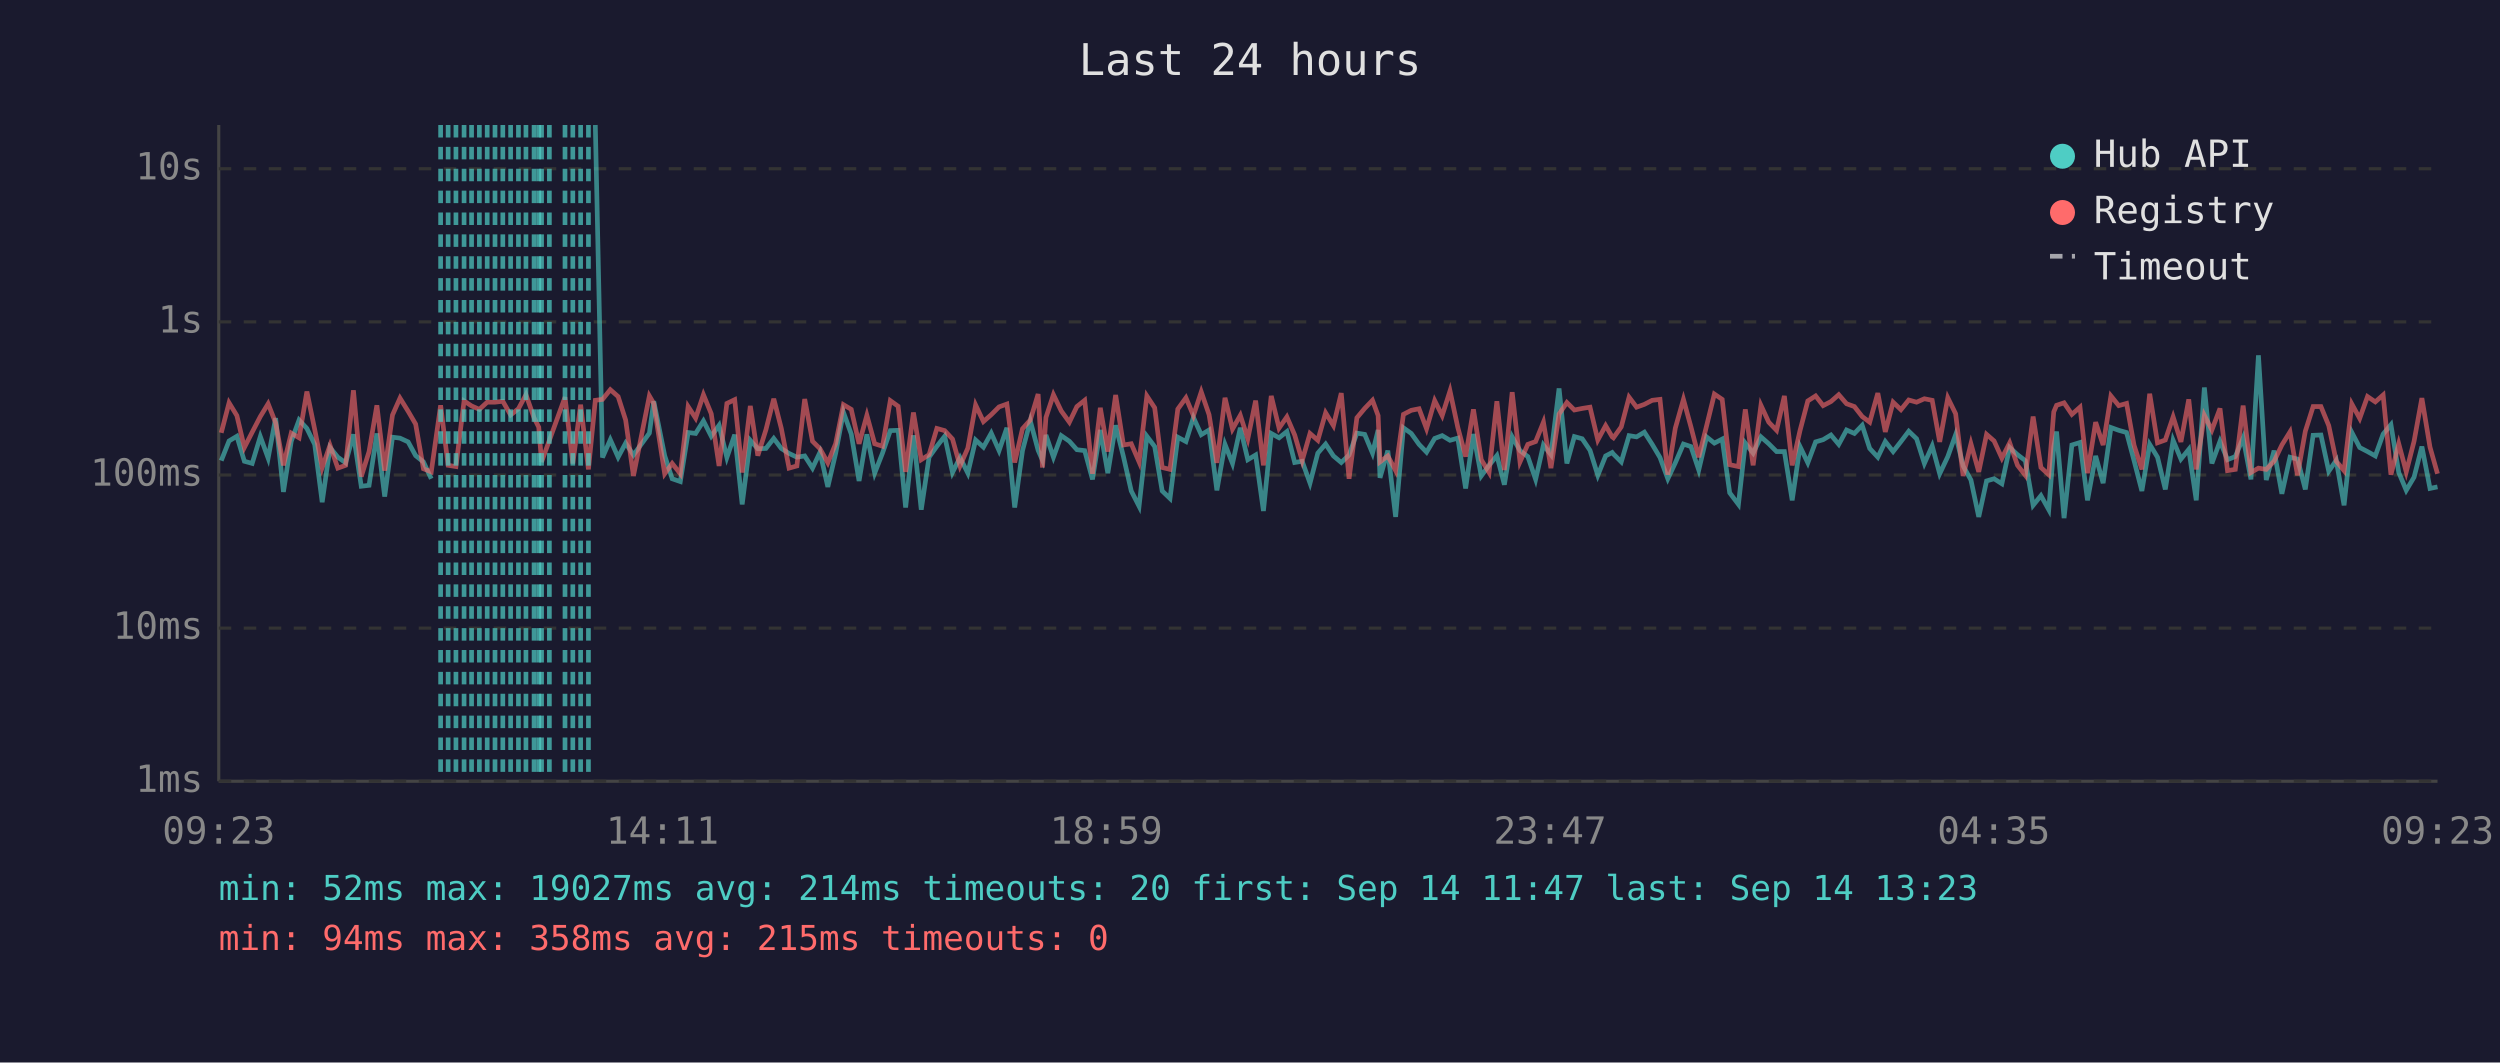
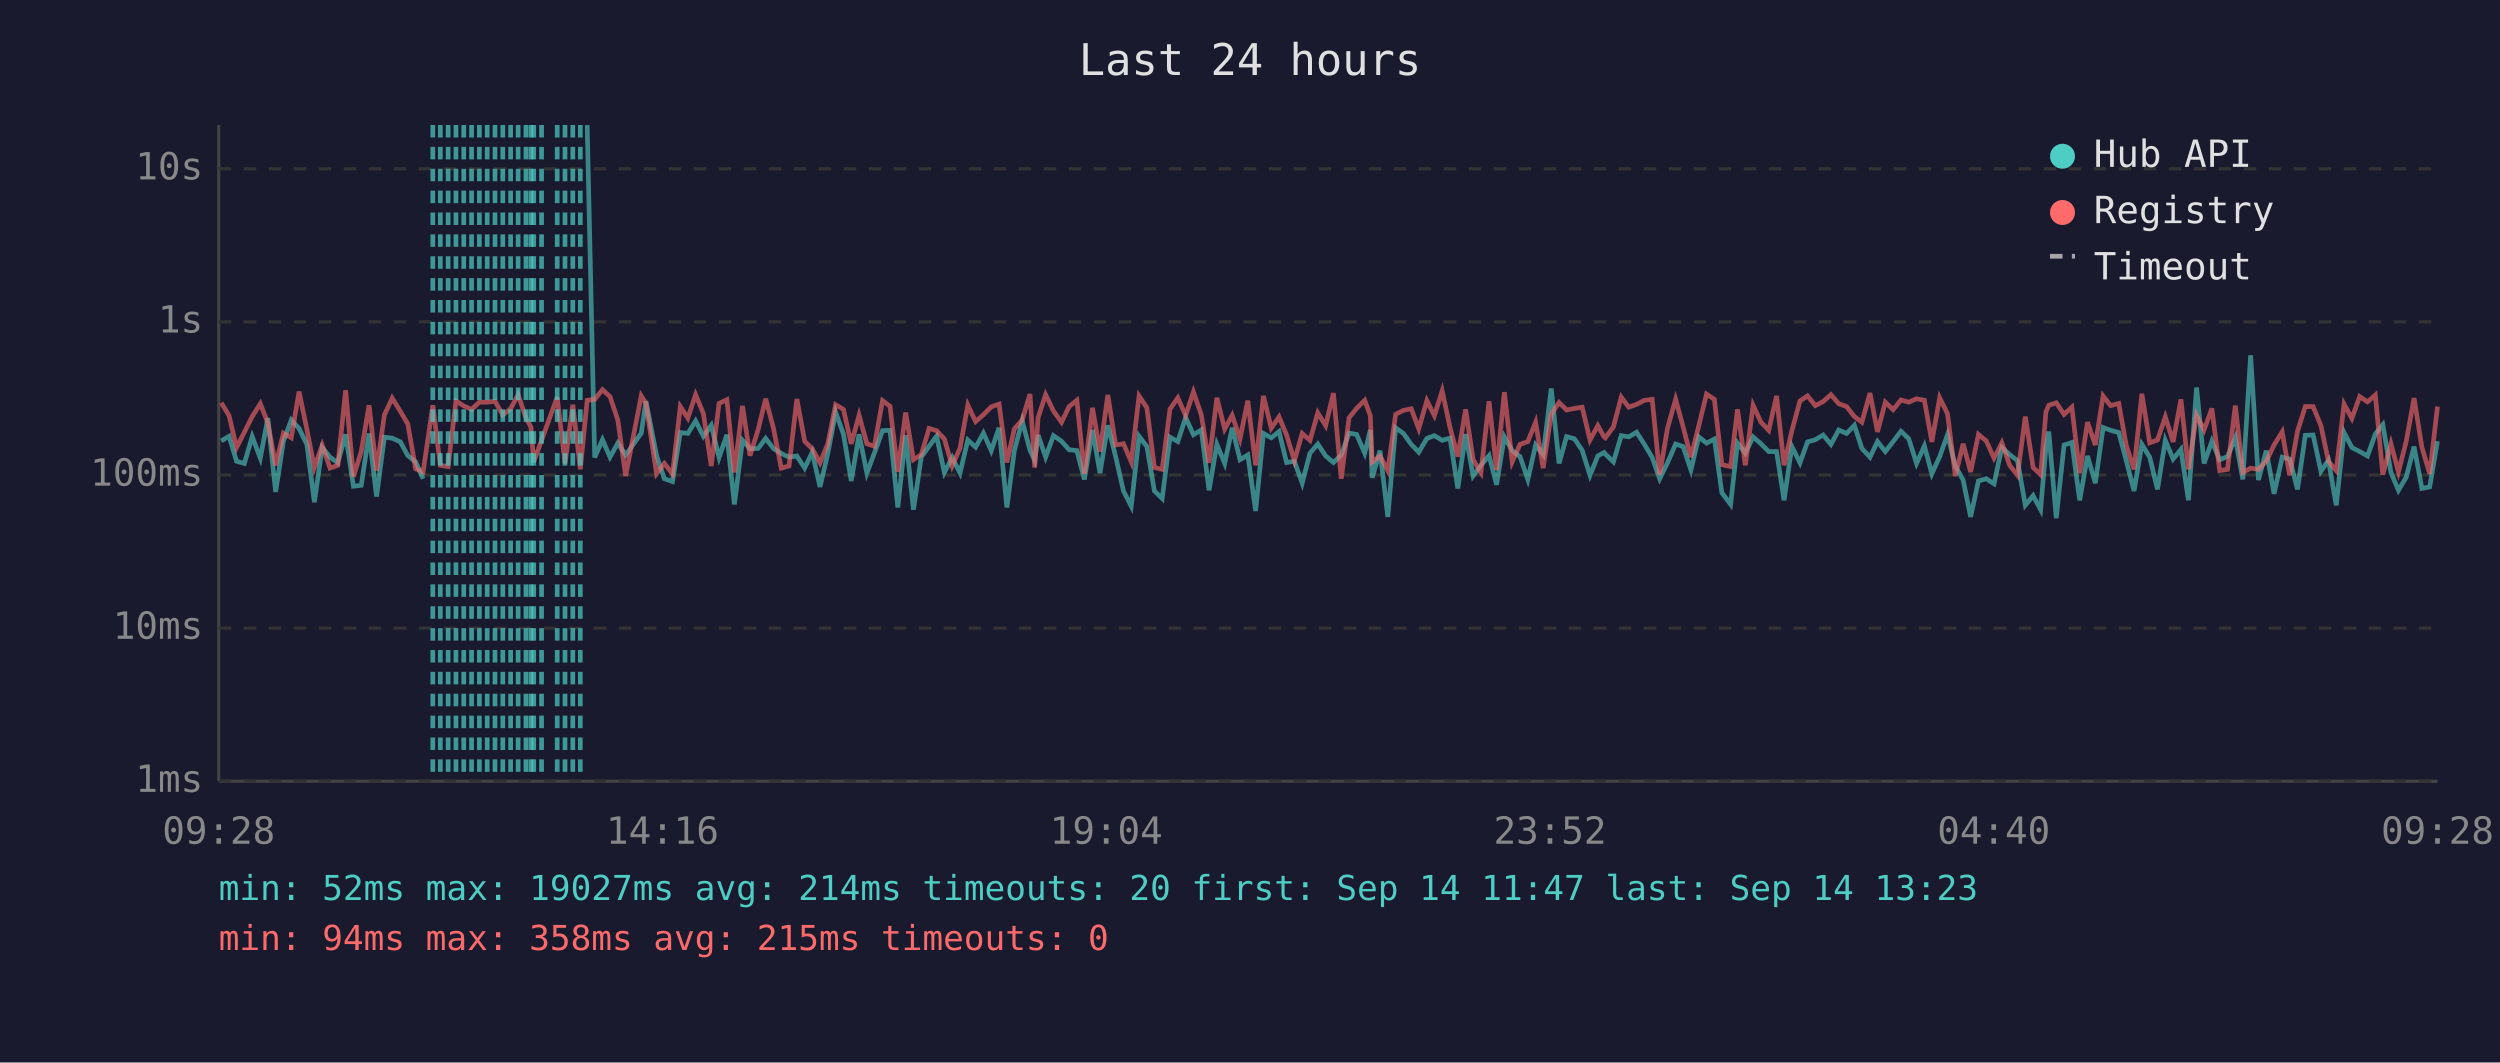
<svg xmlns="http://www.w3.org/2000/svg" viewBox="0 0 800 340" font-family="monospace" font-size="12">
  <rect width="800" height="340" fill="#1a1a2e" />
  <text x="400" y="24" fill="#e0e0e0" font-size="14" text-anchor="middle">Last 24 hours</text>
  <line x1="70" y1="40" x2="70" y2="250" stroke="#444" stroke-width="1" />
  <line x1="70" y1="250" x2="780" y2="250" stroke="#444" stroke-width="1" />
  <line x1="70" y1="250" x2="780" y2="250" stroke="#333" stroke-width="1" stroke-dasharray="4" />
  <text x="65" y="250" fill="#888" text-anchor="end" dominant-baseline="middle">1ms</text>
  <line x1="70" y1="201" x2="780" y2="201" stroke="#333" stroke-width="1" stroke-dasharray="4" />
  <text x="65" y="201" fill="#888" text-anchor="end" dominant-baseline="middle">10ms</text>
  <line x1="70" y1="152" x2="780" y2="152" stroke="#333" stroke-width="1" stroke-dasharray="4" />
  <text x="65" y="152" fill="#888" text-anchor="end" dominant-baseline="middle">100ms</text>
  <line x1="70" y1="103" x2="780" y2="103" stroke="#333" stroke-width="1" stroke-dasharray="4" />
  <text x="65" y="103" fill="#888" text-anchor="end" dominant-baseline="middle">1s</text>
  <line x1="70" y1="54" x2="780" y2="54" stroke="#333" stroke-width="1" stroke-dasharray="4" />
  <text x="65" y="54" fill="#888" text-anchor="end" dominant-baseline="middle">10s</text>
-   <text x="70" y="270" fill="#888" text-anchor="middle">09:23</text>
-   <text x="212" y="270" fill="#888" text-anchor="middle">14:11</text>
-   <text x="354" y="270" fill="#888" text-anchor="middle">18:59</text>
-   <text x="496" y="270" fill="#888" text-anchor="middle">23:47</text>
-   <text x="638" y="270" fill="#888" text-anchor="middle">04:35</text>
-   <text x="780" y="270" fill="#888" text-anchor="middle">09:23</text>
-   <polyline points="70.8,147.4 73.3,141.1 75.8,139.6 78.2,147.6 80.7,148.3 83.3,139.7 85.8,146.6 88.2,133.8 90.7,157.4 93.2,141.2 95.7,134.4 98.2,137.1 100.7,142.2 103.1,160.7 105.6,143.2 108.1,146.3 110.6,148.1 113.1,139.0 115.6,155.6 118.1,155.3 120.6,138.7 123.1,158.9 125.6,139.9 128.0,140.2 130.6,141.4 133.0,145.8 135.5,147.8 138.0,153.2" fill="none" stroke="#4ecdc4" stroke-width="1.5" opacity="0.6" />
-   <polyline points="190.5,40.0 192.8,146.4 195.3,140.7 197.8,146.3 200.2,141.8 202.7,145.6 207.8,138.6 209.2,128.4 212.7,145.8 215.1,153.2 217.7,154.1 220.2,138.4 222.6,138.7 225.1,134.7 227.6,139.6 230.1,136.1 232.6,146.4 235.1,139.1 237.5,161.4 240.1,140.9 242.5,143.6 245.1,143.5 247.6,140.3 250.0,143.5 252.5,145.1 255.0,146.3 257.5,145.9 260.0,149.8 262.4,144.7 264.9,155.8 267.4,145.1 269.9,131.9 272.4,138.9 274.9,153.9 277.4,139.0 279.9,151.4 282.4,145.0 284.9,137.8 287.4,137.7 289.8,162.4 292.3,139.3 294.8,163.1 297.3,146.3 299.8,142.8 302.3,139.6 304.8,151.2 307.2,146.4 309.7,151.4 312.2,140.8 314.7,143.1 317.2,138.6 319.7,144.2 322.2,136.9 324.7,162.4 327.2,144.2 329.7,134.7 332.2,144.1 333.6,147.3 334.7,139.2 337.1,146.3 339.6,139.4 342.2,141.2 344.6,143.9 347.1,144.2 349.6,153.4 352.1,137.6 354.5,151.4 357.0,136.1 359.5,146.1 362.0,157.1 364.5,162.0 367.0,139.6 369.5,142.9 371.9,157.1 374.4,159.5 376.9,139.9 379.5,141.3 381.9,133.6 384.4,139.1 386.9,137.6 389.4,156.9 392.0,142.2 394.4,148.3 396.9,136.9 399.3,147.1 401.8,145.6 404.3,163.5 406.8,138.7 409.3,140.1 411.8,138.1 414.3,148.0 416.7,147.6 419.2,154.6 421.7,145.0 424.2,142.1 426.7,145.9 429.2,148.0 431.7,145.6 434.2,138.6 436.7,139.0 439.2,145.0 441.0,137.6 441.6,152.9 444.1,144.2 446.6,165.4 449.1,136.9 451.6,138.7 454.1,142.2 456.5,144.7 459.1,140.3 461.5,139.4 464.0,140.9 466.5,140.2 469.0,156.3 471.5,138.9 474.0,152.3 476.5,148.9 479.0,145.8 481.4,155.1 483.9,139.8 486.4,144.2 488.9,146.1 491.4,153.4 493.9,142.4 496.3,145.5 498.9,124.3 501.4,148.3 503.8,139.7 506.3,140.4 508.8,144.1 511.3,152.1 513.8,145.9 515.9,144.8 516.3,145.3 518.8,147.8 521.3,139.4 523.7,139.8 526.2,138.3 528.7,142.2 531.2,146.4 533.7,153.2 536.1,148.1 538.7,142.1 541.1,142.9 543.6,150.4 546.1,139.8 548.6,141.8 551.1,140.5 553.5,157.7 556.3,161.4 558.5,141.8 561.0,145.0 563.5,139.8 566.0,142.0 568.5,144.5 571.0,144.5 573.5,160.1 576.0,142.9 578.5,148.1 581.0,141.4 583.4,140.7 585.9,139.2 588.4,142.2 590.9,137.6 593.4,138.7 595.9,136.1 598.3,143.5 600.9,146.3 603.3,141.3 605.8,144.5 608.3,141.3 610.8,138.0 613.3,140.4 615.8,148.3 618.3,142.7 620.7,151.6 623.3,146.1 625.8,139.1 628.2,149.1 630.7,153.6 633.2,165.4 635.7,153.9 638.1,153.2 640.6,154.8 643.1,143.2 645.6,145.5 648.1,147.4 650.6,161.7 653.1,158.6 655.6,163.1 657.2,143.1 658.1,138.1 660.5,165.8 663.0,142.4 665.6,141.6 668.0,160.1 670.6,145.9 673.0,154.6 675.5,136.8 678.0,137.7 680.5,138.4 682.9,147.4 685.4,157.1 687.9,142.2 690.4,146.3 692.9,156.6 695.4,140.9 697.9,146.9 700.4,143.8 702.8,160.1 705.4,124.0 707.8,148.3 710.4,141.2 712.8,147.1 715.3,146.1 717.8,140.1 720.3,153.4 722.7,113.7 725.2,153.6 727.7,144.2 730.2,158.0 732.8,146.3 735.2,146.9 737.7,156.6 740.2,139.3 742.7,139.2 745.2,150.8 747.6,147.3 750.1,161.7 752.6,138.4 755.1,143.2 757.6,144.5 760.1,145.9 762.6,138.9 765.1,135.9 767.6,151.2 770.0,156.9 772.5,152.7 775.0,142.9 777.6,156.3 780.0,155.8" fill="none" stroke="#4ecdc4" stroke-width="1.5" opacity="0.6" />
-   <polyline points="70.8,138.5 73.3,128.9 75.8,133.0 78.2,143.2 80.7,138.3 83.3,133.3 85.8,129.2 88.2,135.3 90.7,148.9 93.2,138.6 95.7,140.1 98.2,125.3 100.7,137.4 103.1,149.6 105.6,142.5 108.1,149.8 110.6,148.9 113.1,124.9 115.6,152.5 118.1,144.5 120.6,129.7 123.1,150.6 125.6,132.8 128.0,127.4 130.6,131.6 133.0,135.7 135.5,150.0 138.0,151.0 141.0,129.7 143.4,148.9 145.9,149.3 148.5,128.3 150.9,129.9 153.4,131.0 155.9,128.7 158.4,128.7 160.9,128.4 163.4,132.8 165.9,130.8 168.3,126.3 170.9,133.7 172.4,136.7 173.3,147.8 175.8,140.9 180.8,127.1 183.3,148.3 185.8,129.5 188.3,150.2 190.5,128.1 192.8,127.8 195.3,124.7 197.8,126.9 200.2,134.4 202.7,152.3 207.8,126.7 209.2,129.1 212.7,151.6 215.1,148.3 217.7,151.6 220.2,130.1 222.6,133.8 225.1,126.3 227.6,132.4 230.1,149.1 232.6,129.1 235.1,127.9 237.5,151.2 240.1,129.9 242.5,145.8 245.1,137.5 247.6,127.6 250.0,137.0 252.5,149.8 255.0,149.1 257.5,127.7 260.0,141.2 262.4,143.6 264.9,148.1 267.4,142.0 269.9,129.5 272.4,131.0 274.9,142.0 277.4,132.9 279.9,142.0 282.4,142.8 284.9,128.2 287.4,130.0 289.8,151.0 292.3,132.0 294.8,147.1 297.3,145.5 299.8,137.1 302.3,137.8 304.8,140.5 307.2,149.1 309.7,143.4 312.2,129.6 314.7,134.9 317.2,132.7 319.7,130.2 322.2,129.3 324.7,148.0 327.2,137.2 329.7,134.4 332.2,126.1 333.6,149.6 334.7,133.6 337.1,126.3 339.6,131.5 342.2,135.1 344.6,130.1 347.1,128.1 349.6,151.6 352.1,130.5 354.5,144.5 357.0,126.4 359.5,142.4 362.0,142.0 364.5,147.8 367.0,126.7 369.5,130.5 371.9,149.6 374.4,150.2 376.9,130.9 379.5,127.3 381.9,133.0 384.4,125.4 386.9,132.7 389.4,148.1 392.0,127.3 394.4,137.3 396.9,132.9 399.3,140.4 401.8,128.2 404.3,148.9 406.8,126.7 409.3,137.0 411.8,133.4 414.3,139.2 416.7,147.4 419.2,138.7 421.7,140.9 424.2,132.1 426.7,136.2 429.2,125.8 431.7,153.2 434.2,133.7 436.7,130.7 439.2,128.1 441.0,133.0 441.6,147.8 444.1,145.9 446.6,150.6 449.1,132.6 451.6,131.3 454.1,130.8 456.5,137.2 459.1,128.2 461.5,133.0 464.0,125.1 466.5,136.8 469.0,146.1 471.5,131.0 474.0,147.1 476.5,151.2 479.0,128.4 481.4,150.4 483.9,125.5 486.4,147.8 488.9,142.2 491.4,141.3 493.9,135.1 496.3,149.8 498.9,132.5 501.4,128.8 503.8,131.2 506.3,130.7 508.8,130.3 511.3,140.8 513.8,136.2 515.9,139.8 516.3,140.1 518.8,136.6 521.3,127.1 523.7,130.3 526.2,129.4 528.7,128.1 531.2,127.8 533.7,151.9 536.1,137.0 538.7,127.8 541.1,136.6 543.6,146.3 546.1,136.3 548.6,126.1 551.1,127.8 553.5,148.7 556.3,149.3 558.5,131.0 561.0,148.9 563.5,129.7 566.0,135.1 568.5,137.7 571.0,126.7 573.5,148.9 576.0,137.8 578.5,128.3 581.0,126.7 583.4,129.8 585.9,128.5 588.4,126.3 590.9,129.2 593.4,130.1 595.9,133.3 598.3,135.1 600.9,125.8 603.3,138.2 605.8,128.7 608.3,131.1 610.8,128.0 613.3,128.7 615.8,127.6 618.3,128.1 620.7,141.4 623.3,127.3 625.8,132.4 628.2,152.3 630.7,142.0 633.2,151.0 635.7,139.0 638.1,141.1 640.6,146.6 643.1,141.7 645.6,148.9 648.1,152.1 650.6,133.3 653.1,149.6 655.6,151.9 657.2,131.8 658.1,129.7 660.5,128.9 663.0,132.6 665.6,130.3 668.0,151.4 670.6,135.1 673.0,142.4 675.5,126.7 678.0,129.8 680.5,129.1 682.9,142.5 685.4,150.2 687.9,126.0 690.4,141.7 692.9,140.8 695.4,133.4 697.9,141.4 700.4,127.8 702.8,150.2 705.4,132.9 707.8,137.6 710.4,130.7 712.8,150.6 715.3,150.2 717.8,129.8 720.3,151.2 722.7,149.8 725.2,150.2 727.7,147.6 730.2,142.4 732.8,138.2 735.2,152.1 737.7,138.0 740.2,130.1 742.7,130.1 745.2,136.2 747.6,147.6 750.1,150.6 752.6,129.3 755.1,133.9 757.6,126.9 760.1,128.6 762.6,126.4 765.1,151.9 767.6,142.0 770.0,151.0 772.5,141.2 775.0,127.4 777.6,143.1 780.0,151.6" fill="none" stroke="#ff6b6b" stroke-width="1.5" opacity="0.6" />
-   <line x1="141.0" y1="40" x2="141.0" y2="250" stroke="#4ecdc4" stroke-width="1.5" stroke-dasharray="4,3" opacity="0.7" />
+   <text x="70" y="270" fill="#888" text-anchor="middle">09:28</text>
+   <text x="212" y="270" fill="#888" text-anchor="middle">14:16</text>
+   <text x="354" y="270" fill="#888" text-anchor="middle">19:04</text>
+   <text x="496" y="270" fill="#888" text-anchor="middle">23:52</text>
+   <text x="638" y="270" fill="#888" text-anchor="middle">04:40</text>
+   <text x="780" y="270" fill="#888" text-anchor="middle">09:28</text>
+   <polyline points="70.8,141.1 73.3,139.6 75.7,147.6 78.2,148.3 80.7,139.7 83.3,146.6 85.7,133.8 88.2,157.4 90.7,141.2 93.2,134.4 95.7,137.1 98.2,142.2 100.6,160.7 103.1,143.2 105.6,146.3 108.1,148.1 110.6,139.0 113.1,155.6 115.6,155.3 118.1,138.7 120.5,158.9 123.0,139.9 125.5,140.2 128.1,141.4 130.5,145.8 133.0,147.8 135.4,153.2" fill="none" stroke="#4ecdc4" stroke-width="1.5" opacity="0.6" />
+   <polyline points="187.9,40.0 190.3,146.4 192.8,140.7 195.2,146.3 197.7,141.8 200.2,145.6 205.2,138.6 206.7,128.4 210.1,145.8 212.6,153.2 215.2,154.1 217.7,138.4 220.1,138.7 222.6,134.7 225.1,139.6 227.6,136.1 230.1,146.4 232.6,139.1 235.0,161.4 237.6,140.9 240.0,143.6 242.6,143.5 245.0,140.3 247.5,143.5 250.0,145.1 252.5,146.3 255.0,145.9 257.5,149.8 259.9,144.7 262.4,155.8 264.9,145.1 267.4,131.9 269.9,138.9 272.4,153.9 274.9,139.0 277.4,151.4 279.8,145.0 282.4,137.8 284.8,137.7 287.3,162.4 289.8,139.3 292.3,163.1 294.8,146.3 297.3,142.8 299.7,139.6 302.2,151.2 304.7,146.4 307.2,151.4 309.7,140.8 312.2,143.1 314.7,138.6 317.2,144.2 319.7,136.9 322.2,162.4 324.6,144.2 327.1,134.7 329.6,144.1 331.1,147.3 332.2,139.2 334.6,146.3 337.1,139.4 339.7,141.2 342.1,143.9 344.6,144.2 347.0,153.4 349.6,137.6 352.0,151.4 354.5,136.1 357.0,146.1 359.5,157.1 362.0,162.0 364.5,139.6 367.0,142.9 369.4,157.1 371.9,159.5 374.4,139.9 376.9,141.3 379.4,133.6 381.9,139.1 384.4,137.6 386.9,156.9 389.4,142.2 391.9,148.3 394.3,136.9 396.8,147.1 399.3,145.6 401.8,163.5 404.3,138.7 406.8,140.1 409.3,138.1 411.7,148.0 414.2,147.6 416.7,154.6 419.2,145.0 421.7,142.1 424.2,145.9 426.7,148.0 429.2,145.6 431.7,138.6 434.1,139.0 436.7,145.0 438.5,137.6 439.1,152.9 441.6,144.2 444.1,165.4 446.6,136.9 449.1,138.7 451.6,142.2 454.0,144.7 456.6,140.3 459.0,139.4 461.5,140.9 464.0,140.2 466.5,156.3 469.0,138.9 471.4,152.3 473.9,148.9 476.5,145.8 478.9,155.1 481.4,139.8 483.9,144.2 486.4,146.1 488.9,153.4 491.4,142.4 493.8,145.5 496.4,124.3 498.9,148.3 501.3,139.7 503.8,140.4 506.3,144.1 508.8,152.1 511.3,145.9 513.3,144.8 513.7,145.3 516.3,147.8 518.8,139.4 521.2,139.8 523.7,138.3 526.2,142.2 528.7,146.4 531.1,153.2 533.6,148.1 536.2,142.1 538.6,142.9 541.1,150.4 543.6,139.8 546.1,141.8 548.6,140.5 551.0,157.7 553.8,161.4 556.0,141.8 558.5,145.0 561.0,139.8 563.5,142.0 566.0,144.5 568.5,144.5 570.9,160.1 573.4,142.9 576.0,148.1 578.4,141.4 580.9,140.7 583.4,139.2 585.9,142.2 588.4,137.6 590.9,138.7 593.4,136.1 595.8,143.5 598.4,146.3 600.8,141.3 603.3,144.5 605.8,141.3 608.3,138.0 610.8,140.4 613.3,148.3 615.8,142.7 618.2,151.6 620.7,146.1 623.2,139.1 625.7,149.1 628.2,153.6 630.6,165.4 633.1,153.9 635.6,153.2 638.1,154.8 640.6,143.2 643.1,145.5 645.6,147.4 648.1,161.7 650.6,158.6 653.0,163.1 654.7,143.1 655.6,138.1 658.0,165.8 660.5,142.4 663.0,141.6 665.5,160.1 668.0,145.9 670.5,154.6 673.0,136.8 675.4,137.7 678.0,138.4 680.4,147.4 682.9,157.1 685.4,142.2 687.9,146.3 690.4,156.6 692.9,140.9 695.4,146.9 697.9,143.8 700.3,160.1 702.9,124.0 705.3,148.3 707.8,141.2 710.3,147.1 712.8,146.1 715.3,140.1 717.7,153.4 720.2,113.7 722.7,153.6 725.2,144.2 727.7,158.0 730.3,146.3 732.7,146.9 735.2,156.6 737.7,139.3 740.2,139.2 742.7,150.8 745.1,147.3 747.6,161.7 750.1,138.4 752.6,143.2 755.1,144.5 757.6,145.9 760.1,138.9 762.5,135.9 765.1,151.2 767.5,156.9 770.0,152.7 772.5,142.9 775.0,156.3 777.5,155.8 780.0,141.2" fill="none" stroke="#4ecdc4" stroke-width="1.5" opacity="0.6" />
+   <polyline points="70.8,128.9 73.3,133.0 75.7,143.2 78.2,138.3 80.7,133.3 83.3,129.2 85.7,135.3 88.2,148.9 90.7,138.6 93.2,140.1 95.7,125.3 98.2,137.4 100.6,149.6 103.1,142.5 105.6,149.8 108.1,148.9 110.6,124.9 113.1,152.5 115.6,144.5 118.1,129.7 120.5,150.6 123.0,132.8 125.5,127.4 128.1,131.6 130.5,135.7 133.0,150.0 135.4,151.0 138.5,129.7 140.9,148.9 143.4,149.3 145.9,128.3 148.4,129.9 150.9,131.0 153.4,128.7 155.9,128.7 158.4,128.4 160.9,132.8 163.4,130.8 165.8,126.3 168.3,133.7 169.9,136.7 170.8,147.8 173.3,140.9 178.3,127.1 180.8,148.3 183.3,129.5 185.7,150.2 187.9,128.1 190.3,127.8 192.8,124.7 195.2,126.9 197.7,134.4 200.2,152.3 205.2,126.7 206.7,129.1 210.1,151.6 212.6,148.3 215.2,151.6 217.7,130.1 220.1,133.8 222.6,126.3 225.1,132.4 227.6,149.1 230.1,129.1 232.6,127.9 235.0,151.2 237.6,129.9 240.0,145.8 242.6,137.5 245.0,127.6 247.5,137.0 250.0,149.8 252.5,149.1 255.0,127.7 257.5,141.2 259.9,143.6 262.4,148.1 264.9,142.0 267.4,129.5 269.9,131.0 272.4,142.0 274.9,132.9 277.4,142.0 279.8,142.8 282.4,128.2 284.8,130.0 287.3,151.0 289.8,132.0 292.3,147.1 294.8,145.5 297.3,137.1 299.7,137.8 302.2,140.5 304.7,149.1 307.2,143.4 309.7,129.6 312.2,134.9 314.7,132.7 317.2,130.2 319.7,129.3 322.2,148.0 324.6,137.2 327.1,134.4 329.6,126.1 331.1,149.6 332.2,133.6 334.6,126.3 337.1,131.5 339.7,135.1 342.1,130.1 344.6,128.1 347.0,151.6 349.6,130.5 352.0,144.5 354.5,126.4 357.0,142.4 359.5,142.0 362.0,147.8 364.5,126.7 367.0,130.5 369.4,149.6 371.9,150.2 374.4,130.9 376.9,127.3 379.4,133.0 381.9,125.4 384.4,132.7 386.9,148.1 389.4,127.3 391.9,137.3 394.3,132.9 396.8,140.4 399.3,128.2 401.8,148.9 404.3,126.7 406.8,137.0 409.3,133.4 411.7,139.2 414.2,147.4 416.7,138.7 419.2,140.9 421.7,132.1 424.2,136.2 426.7,125.8 429.2,153.2 431.7,133.7 434.1,130.7 436.7,128.1 438.5,133.0 439.1,147.8 441.6,145.9 444.1,150.6 446.6,132.6 449.1,131.3 451.6,130.8 454.0,137.2 456.6,128.2 459.0,133.0 461.5,125.1 464.0,136.8 466.5,146.1 469.0,131.0 471.4,147.1 473.9,151.2 476.5,128.4 478.9,150.4 481.4,125.5 483.9,147.8 486.4,142.2 488.9,141.3 491.4,135.1 493.8,149.8 496.4,132.5 498.9,128.8 501.3,131.2 503.8,130.7 506.3,130.3 508.8,140.8 511.3,136.2 513.3,139.8 513.7,140.1 516.3,136.6 518.8,127.1 521.2,130.3 523.7,129.4 526.2,128.1 528.7,127.8 531.1,151.9 533.6,137.0 536.2,127.8 538.6,136.6 541.1,146.3 543.6,136.3 546.1,126.1 548.6,127.8 551.0,148.7 553.8,149.3 556.0,131.0 558.5,148.9 561.0,129.7 563.5,135.1 566.0,137.7 568.5,126.7 570.9,148.9 573.4,137.8 576.0,128.3 578.4,126.7 580.9,129.8 583.4,128.5 585.9,126.3 588.4,129.2 590.9,130.1 593.4,133.3 595.8,135.1 598.4,125.8 600.8,138.2 603.3,128.7 605.8,131.1 608.3,128.0 610.8,128.7 613.3,127.6 615.8,128.1 618.2,141.4 620.7,127.3 623.2,132.4 625.7,152.3 628.2,142.0 630.6,151.0 633.1,139.0 635.6,141.1 638.1,146.6 640.6,141.7 643.1,148.9 645.6,152.1 648.1,133.3 650.6,149.6 653.0,151.9 654.7,131.8 655.6,129.7 658.0,128.9 660.5,132.6 663.0,130.3 665.5,151.4 668.0,135.1 670.5,142.4 673.0,126.7 675.4,129.8 678.0,129.1 680.4,142.5 682.9,150.2 685.4,126.0 687.9,141.7 690.4,140.8 692.9,133.4 695.4,141.4 697.9,127.8 700.3,150.2 702.9,132.9 705.3,137.6 707.8,130.7 710.3,150.6 712.8,150.2 715.3,129.8 717.7,151.2 720.2,149.8 722.7,150.2 725.2,147.6 727.7,142.4 730.3,138.2 732.7,152.1 735.2,138.0 737.7,130.1 740.2,130.1 742.7,136.2 745.1,147.6 747.6,150.6 750.1,129.3 752.6,133.9 755.1,126.9 757.6,128.6 760.1,126.4 762.5,151.9 765.1,142.0 767.5,151.0 770.0,141.2 772.5,127.4 775.0,143.1 777.5,151.6 780.0,130.1" fill="none" stroke="#ff6b6b" stroke-width="1.5" opacity="0.6" />
+   <line x1="138.5" y1="40" x2="138.5" y2="250" stroke="#4ecdc4" stroke-width="1.5" stroke-dasharray="4,3" opacity="0.7" />
+   <line x1="140.9" y1="40" x2="140.9" y2="250" stroke="#4ecdc4" stroke-width="1.5" stroke-dasharray="4,3" opacity="0.7" />
  <line x1="143.4" y1="40" x2="143.4" y2="250" stroke="#4ecdc4" stroke-width="1.5" stroke-dasharray="4,3" opacity="0.7" />
  <line x1="145.9" y1="40" x2="145.9" y2="250" stroke="#4ecdc4" stroke-width="1.5" stroke-dasharray="4,3" opacity="0.7" />
-   <line x1="148.5" y1="40" x2="148.5" y2="250" stroke="#4ecdc4" stroke-width="1.5" stroke-dasharray="4,3" opacity="0.7" />
+   <line x1="148.4" y1="40" x2="148.4" y2="250" stroke="#4ecdc4" stroke-width="1.5" stroke-dasharray="4,3" opacity="0.7" />
  <line x1="150.9" y1="40" x2="150.9" y2="250" stroke="#4ecdc4" stroke-width="1.5" stroke-dasharray="4,3" opacity="0.7" />
  <line x1="153.4" y1="40" x2="153.4" y2="250" stroke="#4ecdc4" stroke-width="1.5" stroke-dasharray="4,3" opacity="0.7" />
  <line x1="155.9" y1="40" x2="155.9" y2="250" stroke="#4ecdc4" stroke-width="1.5" stroke-dasharray="4,3" opacity="0.7" />
  <line x1="158.4" y1="40" x2="158.4" y2="250" stroke="#4ecdc4" stroke-width="1.5" stroke-dasharray="4,3" opacity="0.7" />
  <line x1="160.9" y1="40" x2="160.9" y2="250" stroke="#4ecdc4" stroke-width="1.5" stroke-dasharray="4,3" opacity="0.7" />
  <line x1="163.4" y1="40" x2="163.4" y2="250" stroke="#4ecdc4" stroke-width="1.5" stroke-dasharray="4,3" opacity="0.7" />
-   <line x1="165.9" y1="40" x2="165.9" y2="250" stroke="#4ecdc4" stroke-width="1.5" stroke-dasharray="4,3" opacity="0.7" />
+   <line x1="165.8" y1="40" x2="165.8" y2="250" stroke="#4ecdc4" stroke-width="1.5" stroke-dasharray="4,3" opacity="0.7" />
  <line x1="168.3" y1="40" x2="168.3" y2="250" stroke="#4ecdc4" stroke-width="1.5" stroke-dasharray="4,3" opacity="0.7" />
-   <line x1="170.9" y1="40" x2="170.9" y2="250" stroke="#4ecdc4" stroke-width="1.5" stroke-dasharray="4,3" opacity="0.7" />
-   <line x1="172.4" y1="40" x2="172.4" y2="250" stroke="#4ecdc4" stroke-width="1.5" stroke-dasharray="4,3" opacity="0.7" />
+   <line x1="169.9" y1="40" x2="169.9" y2="250" stroke="#4ecdc4" stroke-width="1.5" stroke-dasharray="4,3" opacity="0.7" />
+   <line x1="170.8" y1="40" x2="170.8" y2="250" stroke="#4ecdc4" stroke-width="1.5" stroke-dasharray="4,3" opacity="0.7" />
  <line x1="173.3" y1="40" x2="173.3" y2="250" stroke="#4ecdc4" stroke-width="1.5" stroke-dasharray="4,3" opacity="0.7" />
-   <line x1="175.8" y1="40" x2="175.8" y2="250" stroke="#4ecdc4" stroke-width="1.5" stroke-dasharray="4,3" opacity="0.7" />
+   <line x1="178.3" y1="40" x2="178.3" y2="250" stroke="#4ecdc4" stroke-width="1.5" stroke-dasharray="4,3" opacity="0.7" />
  <line x1="180.8" y1="40" x2="180.8" y2="250" stroke="#4ecdc4" stroke-width="1.5" stroke-dasharray="4,3" opacity="0.7" />
  <line x1="183.3" y1="40" x2="183.3" y2="250" stroke="#4ecdc4" stroke-width="1.5" stroke-dasharray="4,3" opacity="0.7" />
-   <line x1="185.8" y1="40" x2="185.8" y2="250" stroke="#4ecdc4" stroke-width="1.5" stroke-dasharray="4,3" opacity="0.7" />
-   <line x1="188.3" y1="40" x2="188.3" y2="250" stroke="#4ecdc4" stroke-width="1.5" stroke-dasharray="4,3" opacity="0.7" />
+   <line x1="185.7" y1="40" x2="185.7" y2="250" stroke="#4ecdc4" stroke-width="1.5" stroke-dasharray="4,3" opacity="0.7" />
  <circle cx="660" cy="50" r="4" fill="#4ecdc4" />
  <text x="670" y="50" fill="#e0e0e0" dominant-baseline="middle">Hub API</text>
  <circle cx="660" cy="68" r="4" fill="#ff6b6b" />
  <text x="670" y="68" fill="#e0e0e0" dominant-baseline="middle">Registry</text>
  <line x1="656" y1="82" x2="664" y2="82" stroke="#e0e0e0" stroke-width="1.5" stroke-dasharray="4,3" opacity="0.7" />
  <text x="670" y="86" fill="#e0e0e0" dominant-baseline="middle">Timeout</text>
  <text x="70" y="288" fill="#4ecdc4" font-size="11">min: 52ms  max: 19027ms  avg: 214ms  timeouts: 20  first: Sep 14 11:47  last: Sep 14 13:23</text>
  <text x="70" y="304" fill="#ff6b6b" font-size="11">min: 94ms  max: 358ms  avg: 215ms  timeouts: 0</text>
</svg>
